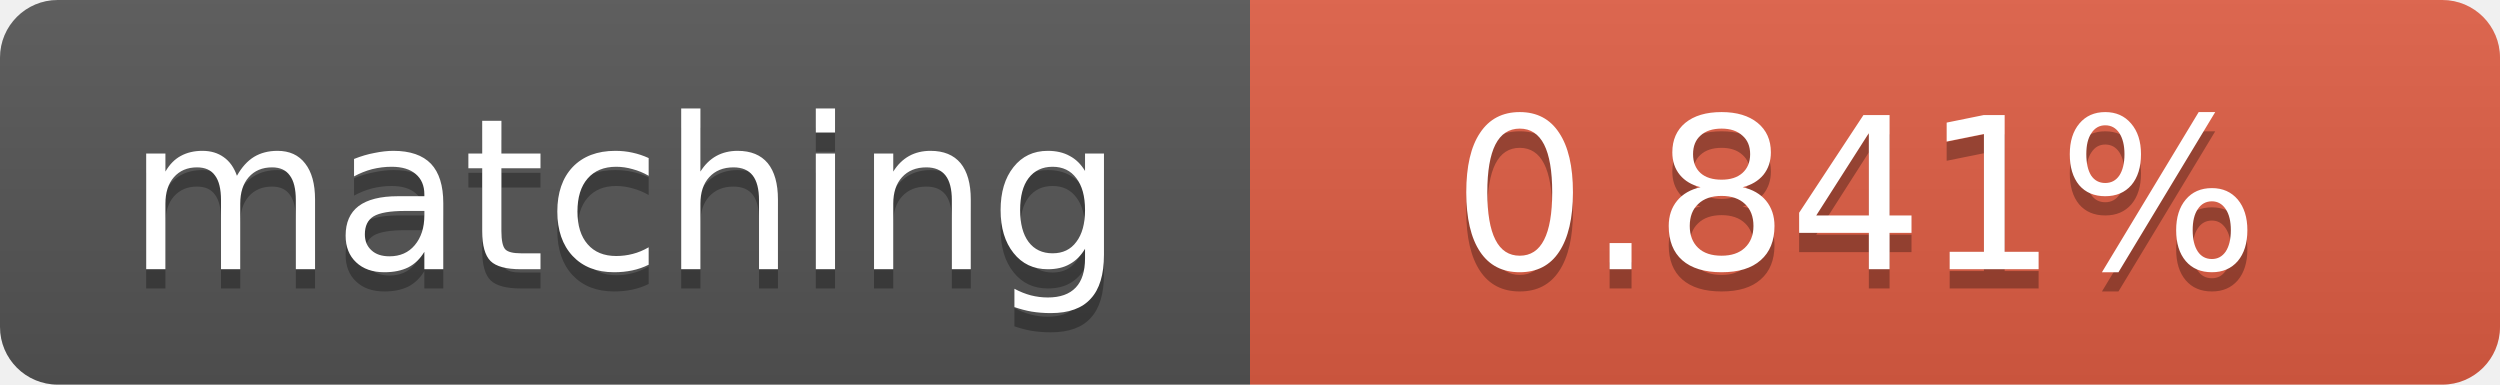
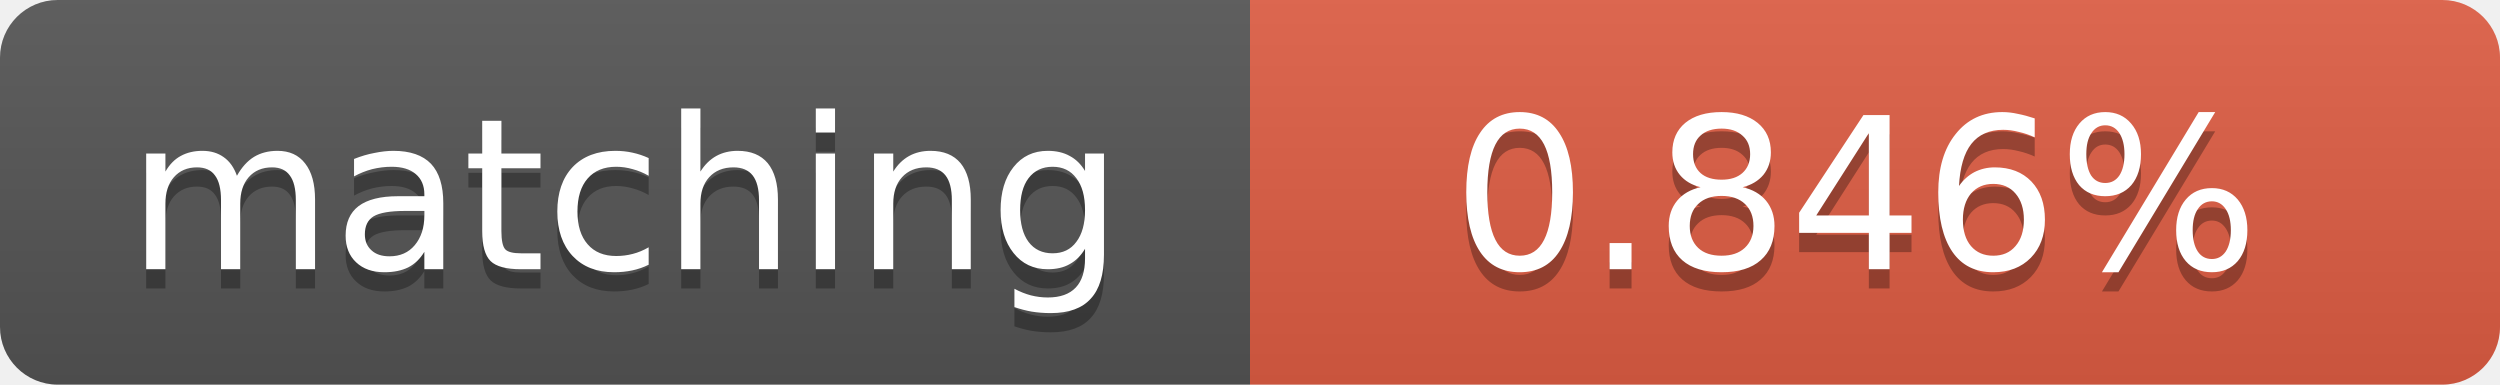
<svg xmlns="http://www.w3.org/2000/svg" width="130" height="20">
  <linearGradient id="b" x2="0" y2="100%">
    <stop offset="0" stop-color="#bbb" stop-opacity=".1" />
    <stop offset="1" stop-opacity=".1" />
  </linearGradient>
  <clipPath id="a">
    <rect width="130" height="20" rx="3" fill="#fff" />
  </clipPath>
  <g clip-path="url(#a)">
    <path fill="#555" d="M0 0h65v20H0z" />
    <path fill="#e05d44" d="M65 0h65v20H65z" />
    <path fill="url(#b)" d="M0 0h130v20H0z" />
  </g>
  <g fill="#fff" text-anchor="middle" font-family="DejaVu Sans,Verdana,Geneva,sans-serif" font-size="11">
    <text x="32.5" y="15" fill="#010101" fill-opacity=".3">matching</text>
    <text x="32.5" y="14">matching</text>
-     <text x="96.5" y="15" fill="#010101" fill-opacity=".3">0.841%</text>
-     <text x="96.5" y="14">0.841%</text>
+     <text x="96.5" y="15" fill="#010101" fill-opacity=".3">0.846%</text>
+     <text x="96.5" y="14">0.846%</text>
  </g>
</svg>
